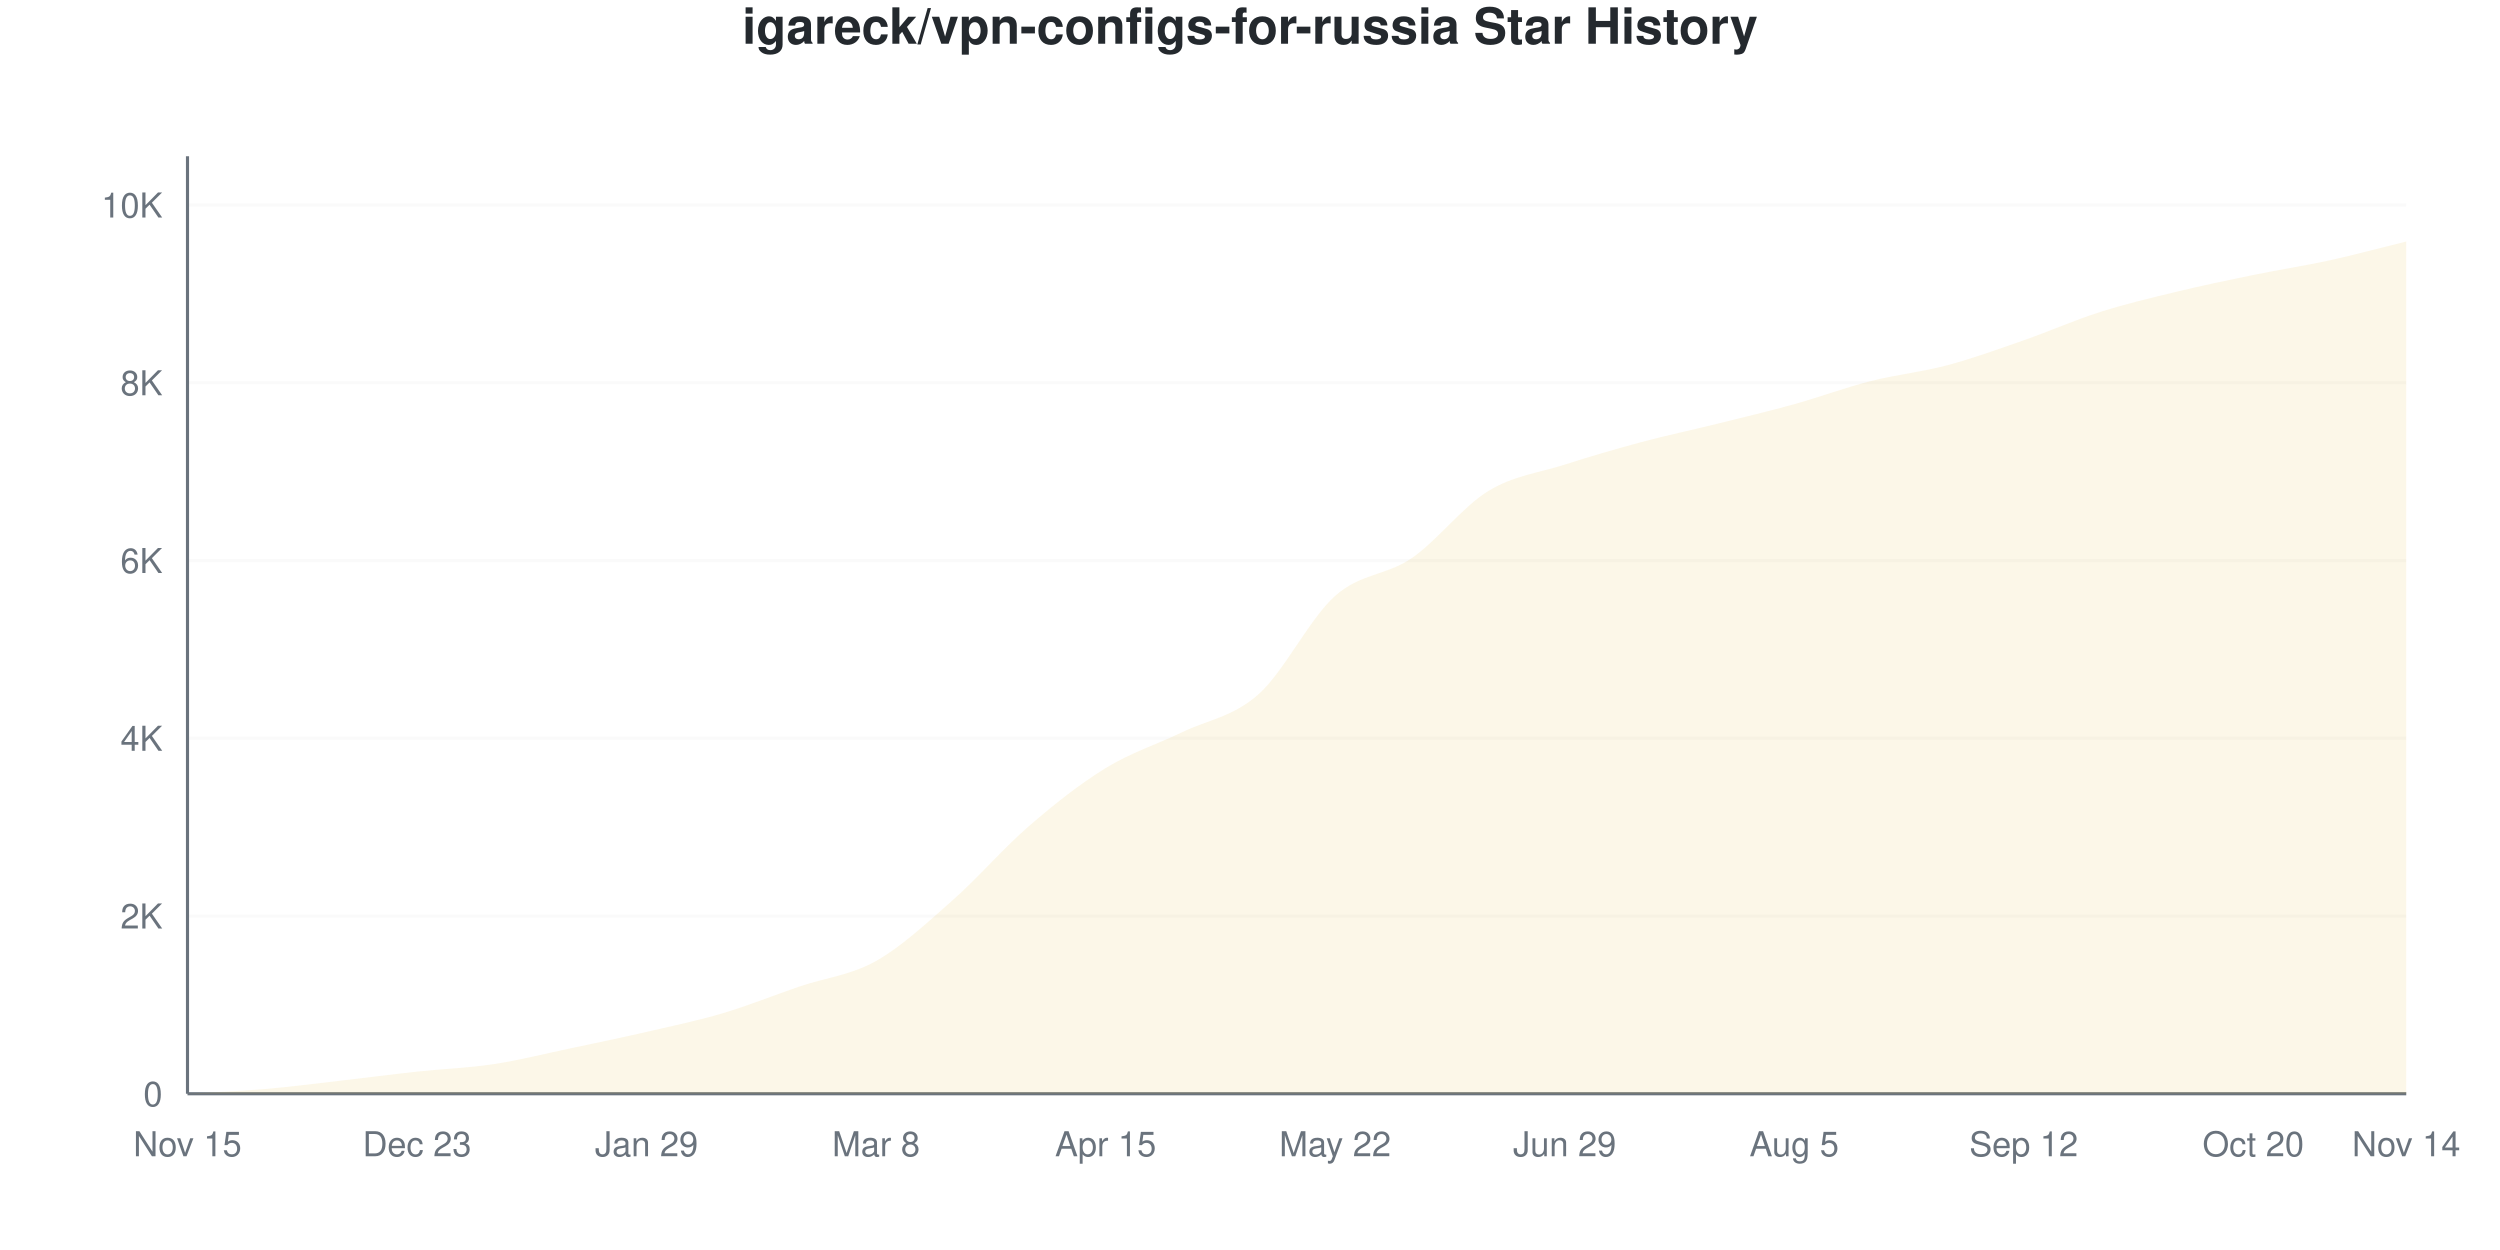
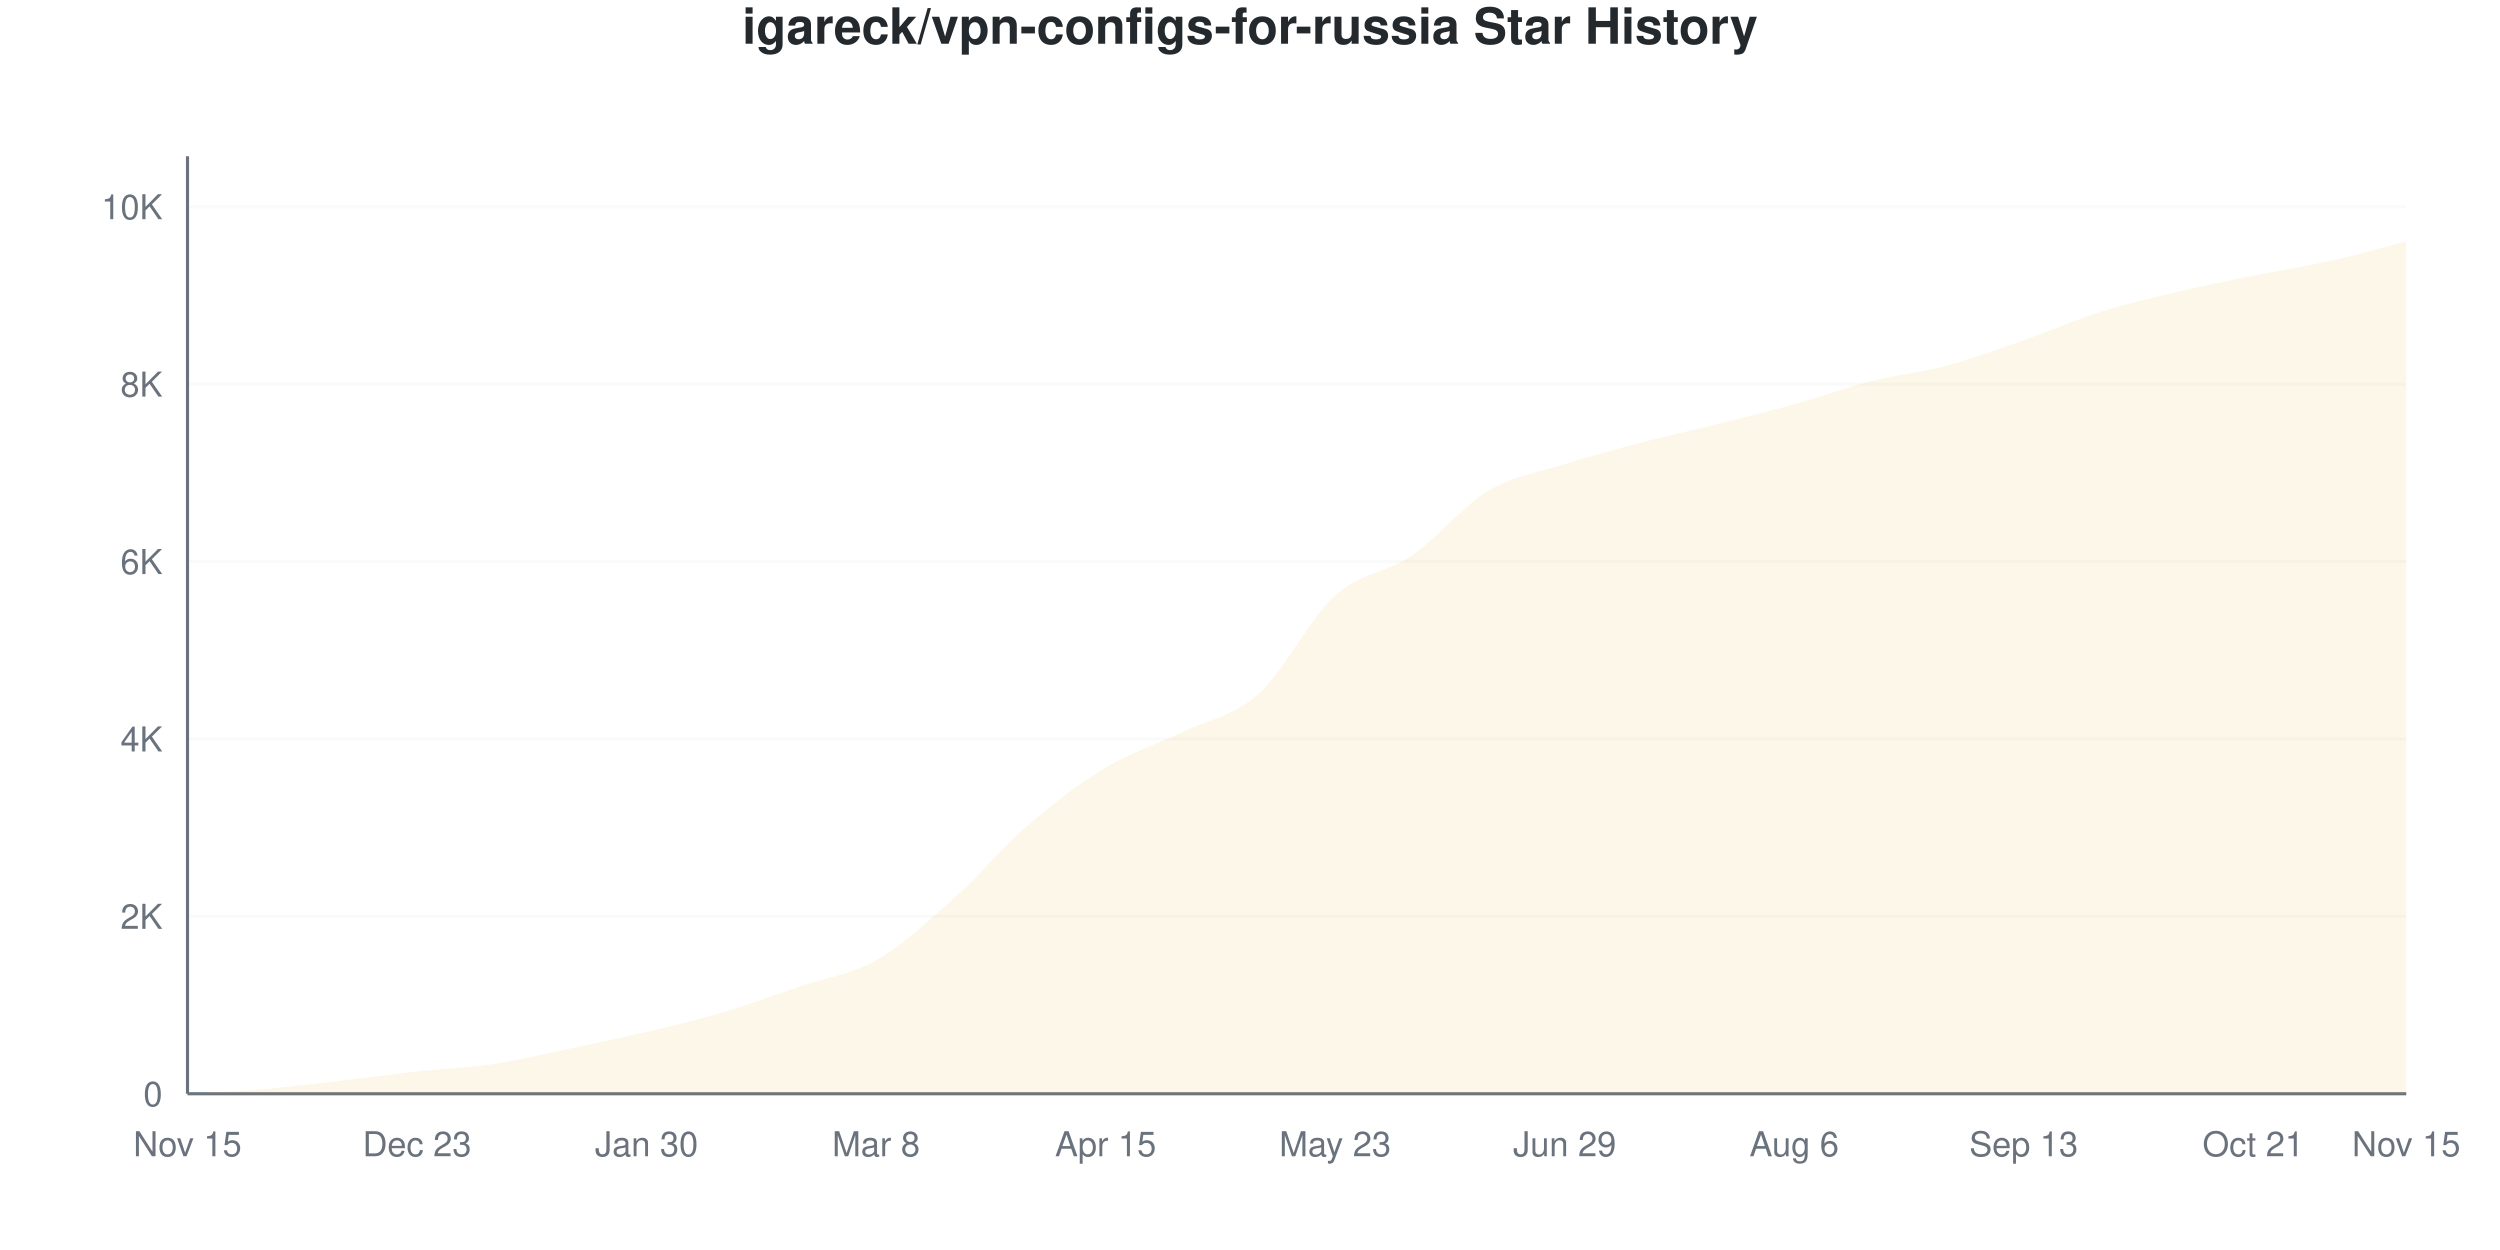
<svg xmlns="http://www.w3.org/2000/svg" viewBox="0 0 800 400" width="800" height="400">
  <style>
    @keyframes drawLine {
      to { stroke-dashoffset: 0; }
    }
    @keyframes fadeInPoint {
      from { opacity: 0; }
      to { opacity: 1; }
    }
    .data-line-0 {
      stroke-dasharray: 1171;
      stroke-dashoffset: 1171;
      animation: drawLine 2s ease-out forwards;
    }
    .data-point {
      opacity: 0;
      animation: fadeInPoint 0.5s ease-out forwards;
    }
    .chart-bg { fill: #fff; }
    .chart-text { fill: #24292e; }
    .chart-muted { fill: #6a737d; }
    .chart-grid { stroke: #eee; }
    .chart-axis { stroke: #6a737d; }
    @media (prefers-color-scheme: dark) {
      .chart-bg { fill: #0d1117; }
      .chart-text { fill: #e6edf3; }
      .chart-muted { fill: #8b949e; }
      .chart-grid { stroke: #21262d; }
      .chart-axis { stroke: #8b949e; }
    }
  </style>
  <rect width="800" height="400" class="chart-bg" />
  <text x="400" y="14" text-anchor="middle" class="chart-text" font-size="16" font-weight="bold" font-family="-apple-system, BlinkMacSystemFont, 'Segoe UI', Helvetica, Arial, sans-serif">igareck/vpn-configs-for-russia Star History</text>
  <g class="grid">
    <line x1="60" y1="350" x2="770" y2="350" class="chart-grid" stroke-opacity="0.3" />
    <text x="52" y="354" text-anchor="end" class="chart-muted" font-size="11" font-family="-apple-system, BlinkMacSystemFont, 'Segoe UI', Helvetica, Arial, sans-serif">0</text>
-     <line x1="60" y1="293.123" x2="770" y2="293.123" class="chart-grid" stroke-opacity="0.3" />
-     <text x="52" y="297.123" text-anchor="end" class="chart-muted" font-size="11" font-family="-apple-system, BlinkMacSystemFont, 'Segoe UI', Helvetica, Arial, sans-serif">2K</text>
-     <line x1="60" y1="236.245" x2="770" y2="236.245" class="chart-grid" stroke-opacity="0.3" />
-     <text x="52" y="240.245" text-anchor="end" class="chart-muted" font-size="11" font-family="-apple-system, BlinkMacSystemFont, 'Segoe UI', Helvetica, Arial, sans-serif">4K</text>
-     <line x1="60" y1="179.368" x2="770" y2="179.368" class="chart-grid" stroke-opacity="0.3" />
-     <text x="52" y="183.368" text-anchor="end" class="chart-muted" font-size="11" font-family="-apple-system, BlinkMacSystemFont, 'Segoe UI', Helvetica, Arial, sans-serif">6K</text>
-     <line x1="60" y1="122.49" x2="770" y2="122.49" class="chart-grid" stroke-opacity="0.3" />
-     <text x="52" y="126.49" text-anchor="end" class="chart-muted" font-size="11" font-family="-apple-system, BlinkMacSystemFont, 'Segoe UI', Helvetica, Arial, sans-serif">8K</text>
-     <line x1="60" y1="65.613" x2="770" y2="65.613" class="chart-grid" stroke-opacity="0.3" />
-     <text x="52" y="69.613" text-anchor="end" class="chart-muted" font-size="11" font-family="-apple-system, BlinkMacSystemFont, 'Segoe UI', Helvetica, Arial, sans-serif">10K</text>
+     <line x1="60" y1="293.23" x2="770" y2="293.23" class="chart-grid" stroke-opacity="0.3" />
+     <text x="52" y="297.23" text-anchor="end" class="chart-muted" font-size="11" font-family="-apple-system, BlinkMacSystemFont, 'Segoe UI', Helvetica, Arial, sans-serif">2K</text>
+     <line x1="60" y1="236.46" x2="770" y2="236.46" class="chart-grid" stroke-opacity="0.3" />
+     <text x="52" y="240.46" text-anchor="end" class="chart-muted" font-size="11" font-family="-apple-system, BlinkMacSystemFont, 'Segoe UI', Helvetica, Arial, sans-serif">4K</text>
+     <line x1="60" y1="179.691" x2="770" y2="179.691" class="chart-grid" stroke-opacity="0.3" />
+     <text x="52" y="183.691" text-anchor="end" class="chart-muted" font-size="11" font-family="-apple-system, BlinkMacSystemFont, 'Segoe UI', Helvetica, Arial, sans-serif">6K</text>
+     <line x1="60" y1="122.921" x2="770" y2="122.921" class="chart-grid" stroke-opacity="0.3" />
+     <text x="52" y="126.921" text-anchor="end" class="chart-muted" font-size="11" font-family="-apple-system, BlinkMacSystemFont, 'Segoe UI', Helvetica, Arial, sans-serif">8K</text>
+     <line x1="60" y1="66.151" x2="770" y2="66.151" class="chart-grid" stroke-opacity="0.3" />
+     <text x="52" y="70.151" text-anchor="end" class="chart-muted" font-size="11" font-family="-apple-system, BlinkMacSystemFont, 'Segoe UI', Helvetica, Arial, sans-serif">10K</text>
  </g>
  <g class="milestones">
    
  </g>
  <g class="x-axis">
    <text x="60" y="370" text-anchor="middle" class="chart-muted" font-size="11" font-family="-apple-system, BlinkMacSystemFont, 'Segoe UI', Helvetica, Arial, sans-serif">Nov 15</text>
    <text x="133.448" y="370" text-anchor="middle" class="chart-muted" font-size="11" font-family="-apple-system, BlinkMacSystemFont, 'Segoe UI', Helvetica, Arial, sans-serif">Dec 23</text>
-     <text x="206.897" y="370" text-anchor="middle" class="chart-muted" font-size="11" font-family="-apple-system, BlinkMacSystemFont, 'Segoe UI', Helvetica, Arial, sans-serif">Jan 29</text>
+     <text x="206.897" y="370" text-anchor="middle" class="chart-muted" font-size="11" font-family="-apple-system, BlinkMacSystemFont, 'Segoe UI', Helvetica, Arial, sans-serif">Jan 30</text>
    <text x="280.345" y="370" text-anchor="middle" class="chart-muted" font-size="11" font-family="-apple-system, BlinkMacSystemFont, 'Segoe UI', Helvetica, Arial, sans-serif">Mar 8</text>
    <text x="353.793" y="370" text-anchor="middle" class="chart-muted" font-size="11" font-family="-apple-system, BlinkMacSystemFont, 'Segoe UI', Helvetica, Arial, sans-serif">Apr 15</text>
-     <text x="427.241" y="370" text-anchor="middle" class="chart-muted" font-size="11" font-family="-apple-system, BlinkMacSystemFont, 'Segoe UI', Helvetica, Arial, sans-serif">May 22</text>
+     <text x="427.241" y="370" text-anchor="middle" class="chart-muted" font-size="11" font-family="-apple-system, BlinkMacSystemFont, 'Segoe UI', Helvetica, Arial, sans-serif">May 23</text>
    <text x="500.69" y="370" text-anchor="middle" class="chart-muted" font-size="11" font-family="-apple-system, BlinkMacSystemFont, 'Segoe UI', Helvetica, Arial, sans-serif">Jun 29</text>
-     <text x="574.138" y="370" text-anchor="middle" class="chart-muted" font-size="11" font-family="-apple-system, BlinkMacSystemFont, 'Segoe UI', Helvetica, Arial, sans-serif">Aug 5</text>
-     <text x="647.586" y="370" text-anchor="middle" class="chart-muted" font-size="11" font-family="-apple-system, BlinkMacSystemFont, 'Segoe UI', Helvetica, Arial, sans-serif">Sep 12</text>
-     <text x="721.034" y="370" text-anchor="middle" class="chart-muted" font-size="11" font-family="-apple-system, BlinkMacSystemFont, 'Segoe UI', Helvetica, Arial, sans-serif">Oct 20</text>
-     <text x="770" y="370" text-anchor="middle" class="chart-muted" font-size="11" font-family="-apple-system, BlinkMacSystemFont, 'Segoe UI', Helvetica, Arial, sans-serif">Nov 14</text>
+     <text x="574.138" y="370" text-anchor="middle" class="chart-muted" font-size="11" font-family="-apple-system, BlinkMacSystemFont, 'Segoe UI', Helvetica, Arial, sans-serif">Aug 6</text>
+     <text x="647.586" y="370" text-anchor="middle" class="chart-muted" font-size="11" font-family="-apple-system, BlinkMacSystemFont, 'Segoe UI', Helvetica, Arial, sans-serif">Sep 13</text>
+     <text x="721.034" y="370" text-anchor="middle" class="chart-muted" font-size="11" font-family="-apple-system, BlinkMacSystemFont, 'Segoe UI', Helvetica, Arial, sans-serif">Oct 21</text>
+     <text x="770" y="370" text-anchor="middle" class="chart-muted" font-size="11" font-family="-apple-system, BlinkMacSystemFont, 'Segoe UI', Helvetica, Arial, sans-serif">Nov 15</text>
  </g>
  <line x1="60" y1="50" x2="60" y2="350" class="chart-axis" stroke-width="1" />
  <line x1="60" y1="350" x2="770" y2="350" class="chart-axis" stroke-width="1" />
-   <path d="M60,350 L60,349.972 C68.161,349.488 76.322,349.213 84.483,348.521 C92.644,347.829 100.805,346.753 108.966,345.82 C117.126,344.886 125.287,343.8 133.448,342.919 C141.609,342.037 149.77,341.767 157.931,340.53 C166.092,339.293 174.253,337.217 182.414,335.496 C190.575,333.776 198.736,332.088 206.897,330.207 C215.057,328.325 223.218,326.628 231.379,324.206 C239.54,321.784 247.701,318.457 255.862,315.674 C264.023,312.892 272.184,312.11 280.345,307.513 C288.506,302.915 296.667,295.289 304.828,288.089 C312.989,280.889 321.149,271.362 329.31,264.314 C337.471,257.266 345.632,250.801 353.793,245.801 C361.954,240.8 370.115,238.255 378.276,234.311 C386.437,230.368 394.598,229.41 402.759,222.14 C410.92,214.869 419.08,197.938 427.241,190.686 C435.402,183.434 443.563,184.217 451.724,178.628 C459.885,173.04 468.046,162.148 476.207,157.157 C484.368,152.166 492.529,151.294 500.69,148.682 C508.851,146.071 517.011,143.672 525.172,141.487 C533.333,139.302 541.494,137.596 549.655,135.572 C557.816,133.548 565.977,131.614 574.138,129.344 C582.299,127.074 590.46,124.026 598.621,121.95 C606.782,119.874 614.943,119.063 623.103,116.888 C631.264,114.712 639.425,111.74 647.586,108.897 C655.747,106.053 663.908,102.417 672.069,99.825 C680.23,97.232 688.391,95.312 696.552,93.341 C704.713,91.369 712.874,89.667 721.034,87.994 C729.195,86.321 737.356,85.089 745.517,83.302 C753.678,81.515 761.839,79.282 770,77.273 L770,350 L60,350 Z" fill="#dfb317" fill-opacity="0.1" />
-   <path d="M60,350 L60,349.972 C68.161,349.488 76.322,349.213 84.483,348.521 C92.644,347.829 100.805,346.753 108.966,345.82 C117.126,344.886 125.287,343.8 133.448,342.919 C141.609,342.037 149.77,341.767 157.931,340.53 C166.092,339.293 174.253,337.217 182.414,335.496 C190.575,333.776 198.736,332.088 206.897,330.207 C215.057,328.325 223.218,326.628 231.379,324.206 C239.54,321.784 247.701,318.457 255.862,315.674 C264.023,312.892 272.184,312.11 280.345,307.513 C288.506,302.915 296.667,295.289 304.828,288.089 C312.989,280.889 321.149,271.362 329.31,264.314 C337.471,257.266 345.632,250.801 353.793,245.801 C361.954,240.8 370.115,238.255 378.276,234.311 C386.437,230.368 394.598,229.41 402.759,222.14 C410.92,214.869 419.08,197.938 427.241,190.686 C435.402,183.434 443.563,184.217 451.724,178.628 C459.885,173.04 468.046,162.148 476.207,157.157 C484.368,152.166 492.529,151.294 500.69,148.682 C508.851,146.071 517.011,143.672 525.172,141.487 C533.333,139.302 541.494,137.596 549.655,135.572 C557.816,133.548 565.977,131.614 574.138,129.344 C582.299,127.074 590.46,124.026 598.621,121.95 C606.782,119.874 614.943,119.063 623.103,116.888 C631.264,114.712 639.425,111.74 647.586,108.897 C655.747,106.053 663.908,102.417 672.069,99.825 C680.23,97.232 688.391,95.312 696.552,93.341 C704.713,91.369 712.874,89.667 721.034,87.994 C729.195,86.321 737.356,85.089 745.517,83.302 C753.678,81.515 761.839,79.282 770,77.273" fill="none" stroke="#dfb317" stroke-width="2.5" class="data-line-0" />
+   <path d="M60,350 L60,349.972 C68.161,349.489 76.322,349.215 84.483,348.524 C92.644,347.833 100.805,346.769 108.966,345.827 C117.126,344.886 125.287,343.765 133.448,342.875 C141.609,341.986 149.77,341.716 157.931,340.491 C166.092,339.266 174.253,337.236 182.414,335.524 C190.575,333.811 198.736,332.146 206.897,330.216 C215.057,328.286 223.218,326.365 231.379,323.943 C239.54,321.52 247.701,318.455 255.862,315.683 C264.023,312.91 272.184,311.945 280.345,307.309 C288.506,302.673 296.667,295.127 304.828,287.865 C312.989,280.604 321.149,270.773 329.31,263.738 C337.471,256.704 345.632,250.563 353.793,245.657 C361.954,240.751 370.115,238.239 378.276,234.303 C386.437,230.367 394.598,229.331 402.759,222.041 C410.92,214.751 419.08,197.928 427.241,190.562 C435.402,183.196 443.563,183.423 451.724,177.846 C459.885,172.268 468.046,161.978 476.207,157.096 C484.368,152.214 492.529,151.131 500.69,148.552 C508.851,145.974 517.011,143.77 525.172,141.626 C533.333,139.483 541.494,137.738 549.655,135.694 C557.816,133.65 565.977,131.644 574.138,129.364 C582.299,127.084 590.46,124.075 598.621,122.012 C606.782,119.95 614.943,119.174 623.103,116.988 C631.264,114.803 639.425,111.756 647.586,108.899 C655.747,106.041 663.908,102.417 672.069,99.844 C680.23,97.27 688.391,95.397 696.552,93.457 C704.713,91.518 712.874,89.862 721.034,88.206 C729.195,86.55 737.356,85.344 745.517,83.523 C753.678,81.701 761.839,79.359 770,77.278 L770,350 L60,350 Z" fill="#dfb317" fill-opacity="0.1" />
+   <path d="M60,350 L60,349.972 C68.161,349.489 76.322,349.215 84.483,348.524 C92.644,347.833 100.805,346.769 108.966,345.827 C117.126,344.886 125.287,343.765 133.448,342.875 C141.609,341.986 149.77,341.716 157.931,340.491 C166.092,339.266 174.253,337.236 182.414,335.524 C190.575,333.811 198.736,332.146 206.897,330.216 C215.057,328.286 223.218,326.365 231.379,323.943 C239.54,321.52 247.701,318.455 255.862,315.683 C264.023,312.91 272.184,311.945 280.345,307.309 C288.506,302.673 296.667,295.127 304.828,287.865 C312.989,280.604 321.149,270.773 329.31,263.738 C337.471,256.704 345.632,250.563 353.793,245.657 C361.954,240.751 370.115,238.239 378.276,234.303 C386.437,230.367 394.598,229.331 402.759,222.041 C410.92,214.751 419.08,197.928 427.241,190.562 C435.402,183.196 443.563,183.423 451.724,177.846 C459.885,172.268 468.046,161.978 476.207,157.096 C484.368,152.214 492.529,151.131 500.69,148.552 C508.851,145.974 517.011,143.77 525.172,141.626 C533.333,139.483 541.494,137.738 549.655,135.694 C557.816,133.65 565.977,131.644 574.138,129.364 C582.299,127.084 590.46,124.075 598.621,122.012 C606.782,119.95 614.943,119.174 623.103,116.988 C631.264,114.803 639.425,111.756 647.586,108.899 C655.747,106.041 663.908,102.417 672.069,99.844 C680.23,97.27 688.391,95.397 696.552,93.457 C704.713,91.518 712.874,89.862 721.034,88.206 C729.195,86.55 737.356,85.344 745.517,83.523 C753.678,81.701 761.839,79.359 770,77.278" fill="none" stroke="#dfb317" stroke-width="2.5" class="data-line-0" />
  <g class="points">
    <circle cx="60" cy="349.972" r="4" fill="#dfb317" class="data-point" style="animation-delay: 1.50s" />
-     <circle cx="84.483" cy="348.521" r="4" fill="#dfb317" class="data-point" style="animation-delay: 1.55s" />
-     <circle cx="108.966" cy="345.82" r="4" fill="#dfb317" class="data-point" style="animation-delay: 1.60s" />
-     <circle cx="133.448" cy="342.919" r="4" fill="#dfb317" class="data-point" style="animation-delay: 1.65s" />
-     <circle cx="157.931" cy="340.53" r="4" fill="#dfb317" class="data-point" style="animation-delay: 1.70s" />
-     <circle cx="182.414" cy="335.496" r="4" fill="#dfb317" class="data-point" style="animation-delay: 1.75s" />
-     <circle cx="206.897" cy="330.207" r="4" fill="#dfb317" class="data-point" style="animation-delay: 1.80s" />
-     <circle cx="231.379" cy="324.206" r="4" fill="#dfb317" class="data-point" style="animation-delay: 1.85s" />
-     <circle cx="255.862" cy="315.674" r="4" fill="#dfb317" class="data-point" style="animation-delay: 1.90s" />
-     <circle cx="280.345" cy="307.513" r="4" fill="#dfb317" class="data-point" style="animation-delay: 1.95s" />
-     <circle cx="304.828" cy="288.089" r="4" fill="#dfb317" class="data-point" style="animation-delay: 2.00s" />
-     <circle cx="329.31" cy="264.314" r="4" fill="#dfb317" class="data-point" style="animation-delay: 2.05s" />
-     <circle cx="353.793" cy="245.801" r="4" fill="#dfb317" class="data-point" style="animation-delay: 2.10s" />
-     <circle cx="378.276" cy="234.311" r="4" fill="#dfb317" class="data-point" style="animation-delay: 2.15s" />
-     <circle cx="402.759" cy="222.14" r="4" fill="#dfb317" class="data-point" style="animation-delay: 2.20s" />
-     <circle cx="427.241" cy="190.686" r="4" fill="#dfb317" class="data-point" style="animation-delay: 2.25s" />
-     <circle cx="451.724" cy="178.628" r="4" fill="#dfb317" class="data-point" style="animation-delay: 2.30s" />
-     <circle cx="476.207" cy="157.157" r="4" fill="#dfb317" class="data-point" style="animation-delay: 2.35s" />
-     <circle cx="500.69" cy="148.682" r="4" fill="#dfb317" class="data-point" style="animation-delay: 2.40s" />
-     <circle cx="525.172" cy="141.487" r="4" fill="#dfb317" class="data-point" style="animation-delay: 2.45s" />
-     <circle cx="549.655" cy="135.572" r="4" fill="#dfb317" class="data-point" style="animation-delay: 2.50s" />
-     <circle cx="574.138" cy="129.344" r="4" fill="#dfb317" class="data-point" style="animation-delay: 2.55s" />
-     <circle cx="598.621" cy="121.95" r="4" fill="#dfb317" class="data-point" style="animation-delay: 2.60s" />
-     <circle cx="623.103" cy="116.888" r="4" fill="#dfb317" class="data-point" style="animation-delay: 2.65s" />
-     <circle cx="647.586" cy="108.897" r="4" fill="#dfb317" class="data-point" style="animation-delay: 2.70s" />
-     <circle cx="672.069" cy="99.825" r="4" fill="#dfb317" class="data-point" style="animation-delay: 2.75s" />
-     <circle cx="696.552" cy="93.341" r="4" fill="#dfb317" class="data-point" style="animation-delay: 2.80s" />
-     <circle cx="721.034" cy="87.994" r="4" fill="#dfb317" class="data-point" style="animation-delay: 2.85s" />
-     <circle cx="745.517" cy="83.302" r="4" fill="#dfb317" class="data-point" style="animation-delay: 2.90s" />
-     <circle cx="770" cy="77.273" r="4" fill="#dfb317" class="data-point" style="animation-delay: 2.95s" />
+     <circle cx="84.483" cy="348.524" r="4" fill="#dfb317" class="data-point" style="animation-delay: 1.55s" />
+     <circle cx="108.966" cy="345.827" r="4" fill="#dfb317" class="data-point" style="animation-delay: 1.60s" />
+     <circle cx="133.448" cy="342.875" r="4" fill="#dfb317" class="data-point" style="animation-delay: 1.65s" />
+     <circle cx="157.931" cy="340.491" r="4" fill="#dfb317" class="data-point" style="animation-delay: 1.70s" />
+     <circle cx="182.414" cy="335.524" r="4" fill="#dfb317" class="data-point" style="animation-delay: 1.75s" />
+     <circle cx="206.897" cy="330.216" r="4" fill="#dfb317" class="data-point" style="animation-delay: 1.80s" />
+     <circle cx="231.379" cy="323.943" r="4" fill="#dfb317" class="data-point" style="animation-delay: 1.85s" />
+     <circle cx="255.862" cy="315.683" r="4" fill="#dfb317" class="data-point" style="animation-delay: 1.90s" />
+     <circle cx="280.345" cy="307.309" r="4" fill="#dfb317" class="data-point" style="animation-delay: 1.95s" />
+     <circle cx="304.828" cy="287.865" r="4" fill="#dfb317" class="data-point" style="animation-delay: 2.00s" />
+     <circle cx="329.31" cy="263.738" r="4" fill="#dfb317" class="data-point" style="animation-delay: 2.05s" />
+     <circle cx="353.793" cy="245.657" r="4" fill="#dfb317" class="data-point" style="animation-delay: 2.10s" />
+     <circle cx="378.276" cy="234.303" r="4" fill="#dfb317" class="data-point" style="animation-delay: 2.15s" />
+     <circle cx="402.759" cy="222.041" r="4" fill="#dfb317" class="data-point" style="animation-delay: 2.20s" />
+     <circle cx="427.241" cy="190.562" r="4" fill="#dfb317" class="data-point" style="animation-delay: 2.25s" />
+     <circle cx="451.724" cy="177.846" r="4" fill="#dfb317" class="data-point" style="animation-delay: 2.30s" />
+     <circle cx="476.207" cy="157.096" r="4" fill="#dfb317" class="data-point" style="animation-delay: 2.35s" />
+     <circle cx="500.69" cy="148.552" r="4" fill="#dfb317" class="data-point" style="animation-delay: 2.40s" />
+     <circle cx="525.172" cy="141.626" r="4" fill="#dfb317" class="data-point" style="animation-delay: 2.45s" />
+     <circle cx="549.655" cy="135.694" r="4" fill="#dfb317" class="data-point" style="animation-delay: 2.50s" />
+     <circle cx="574.138" cy="129.364" r="4" fill="#dfb317" class="data-point" style="animation-delay: 2.55s" />
+     <circle cx="598.621" cy="122.012" r="4" fill="#dfb317" class="data-point" style="animation-delay: 2.60s" />
+     <circle cx="623.103" cy="116.988" r="4" fill="#dfb317" class="data-point" style="animation-delay: 2.65s" />
+     <circle cx="647.586" cy="108.899" r="4" fill="#dfb317" class="data-point" style="animation-delay: 2.70s" />
+     <circle cx="672.069" cy="99.844" r="4" fill="#dfb317" class="data-point" style="animation-delay: 2.75s" />
+     <circle cx="696.552" cy="93.457" r="4" fill="#dfb317" class="data-point" style="animation-delay: 2.80s" />
+     <circle cx="721.034" cy="88.206" r="4" fill="#dfb317" class="data-point" style="animation-delay: 2.85s" />
+     <circle cx="745.517" cy="83.523" r="4" fill="#dfb317" class="data-point" style="animation-delay: 2.90s" />
+     <circle cx="770" cy="77.278" r="4" fill="#dfb317" class="data-point" style="animation-delay: 2.95s" />
  </g>
</svg>
